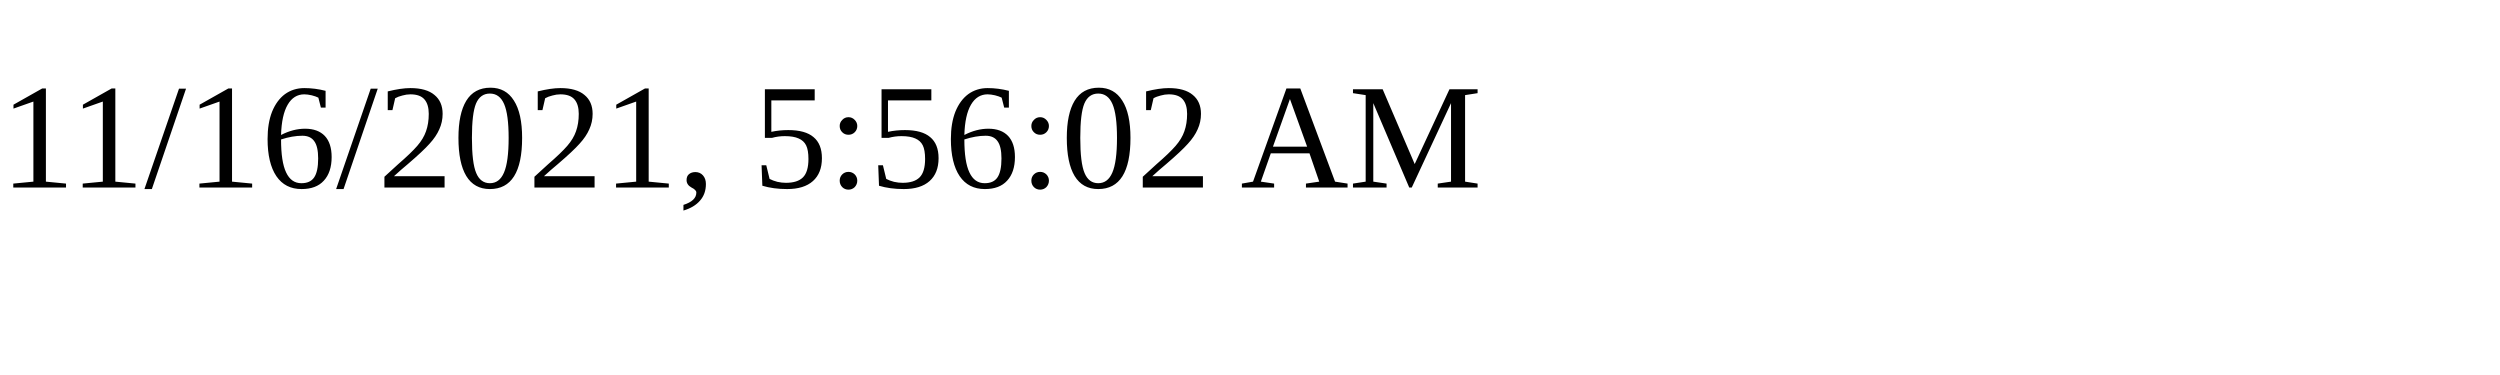
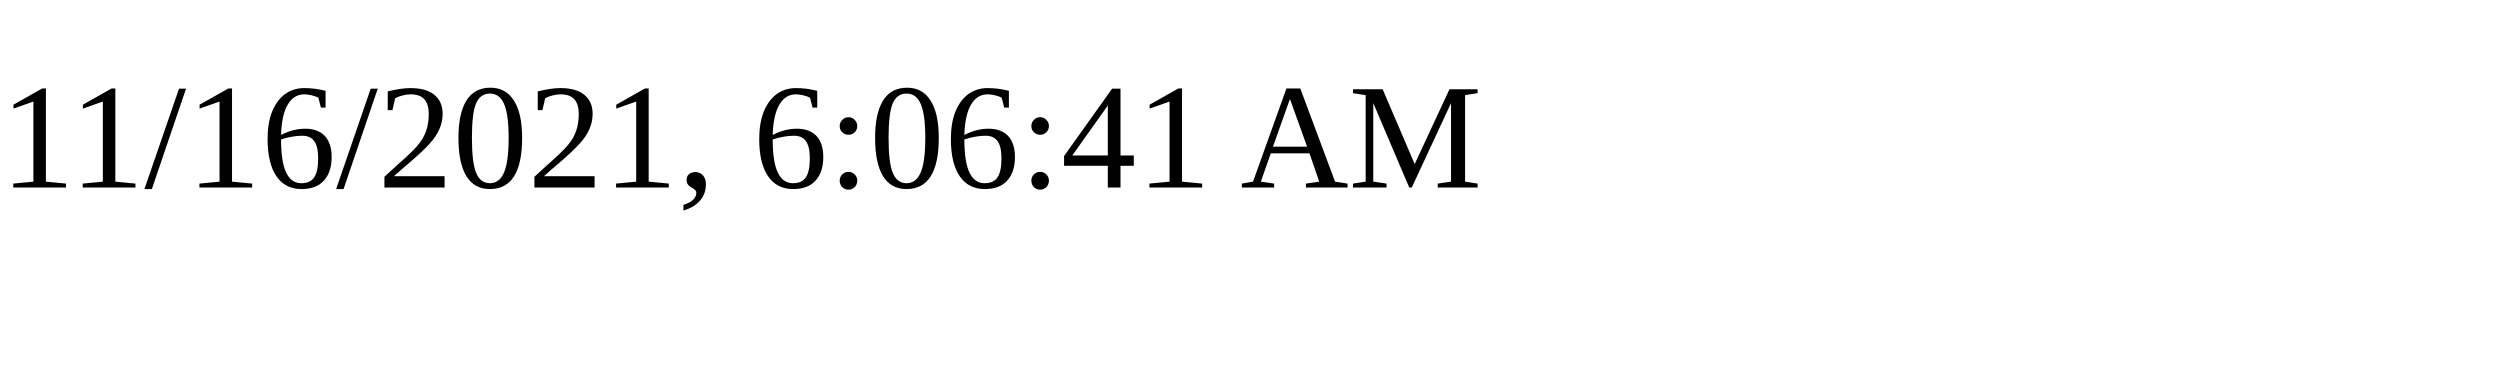
<svg xmlns="http://www.w3.org/2000/svg" height="30" width="200">
-   <text x="0" y="15">11/16/2021, 5:56:02 AM</text>
+   <text x="0" y="15">11/16/2021, 6:06:41 AM</text>
</svg>
